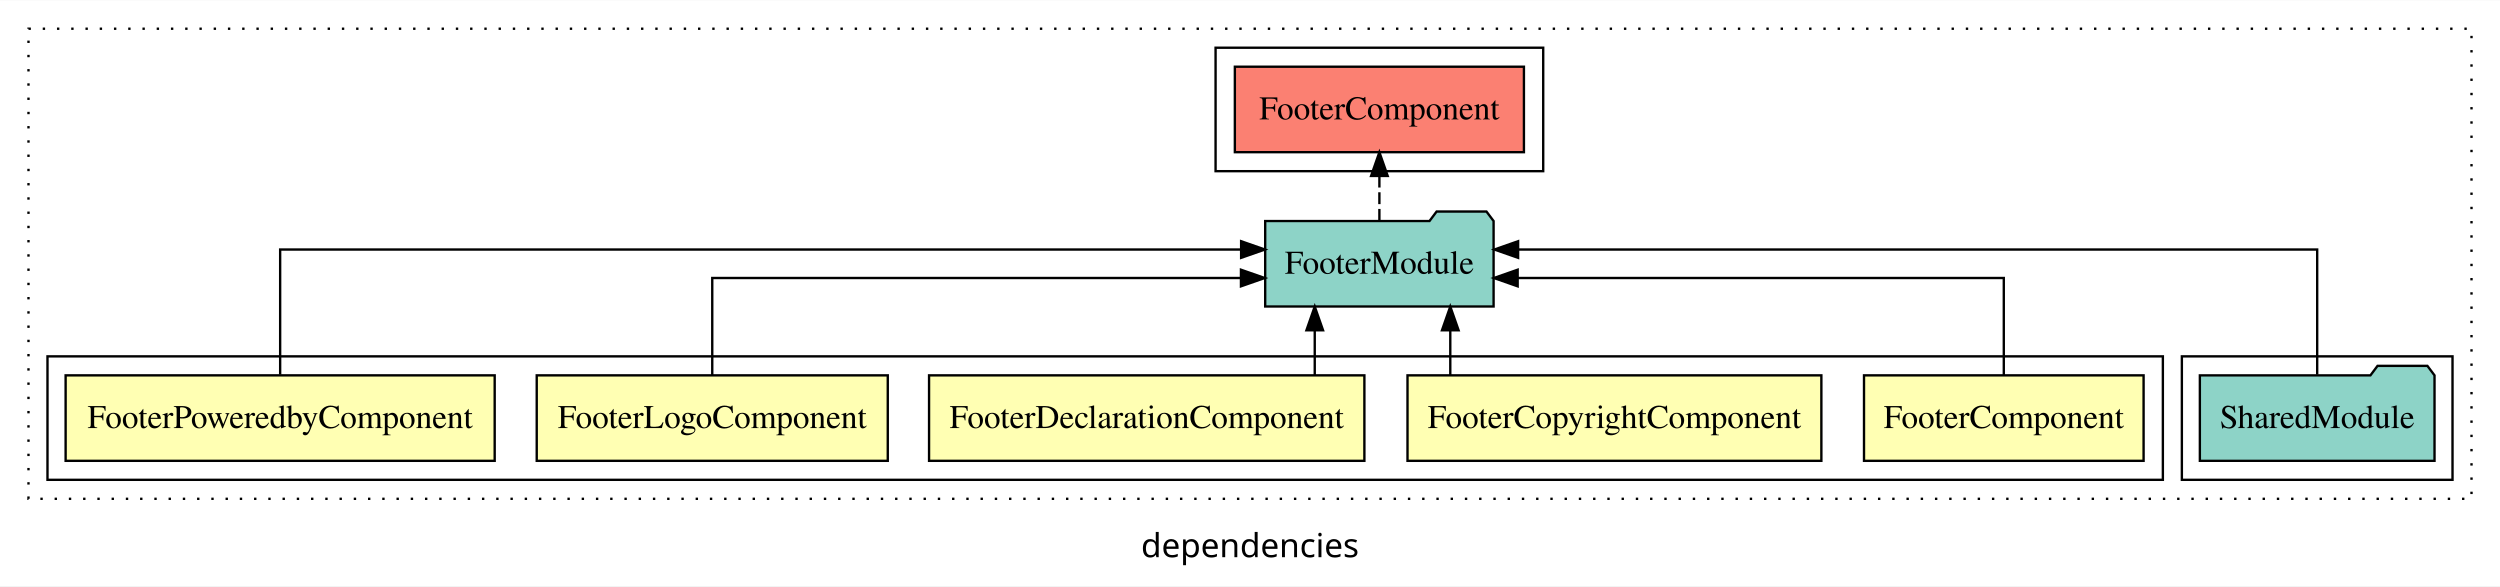
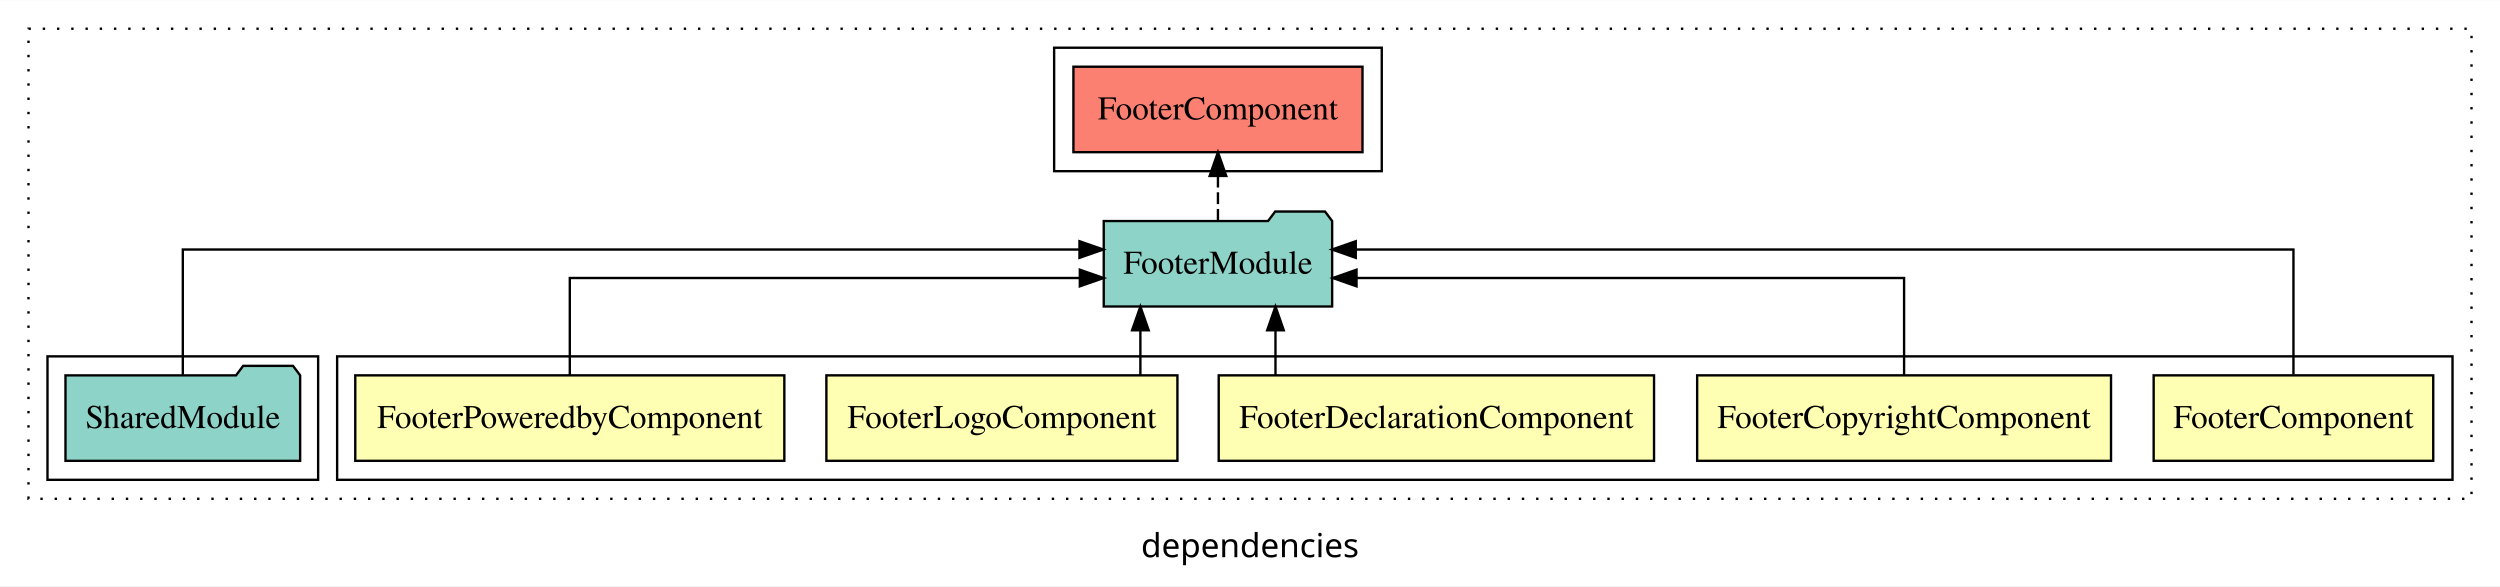
<svg xmlns="http://www.w3.org/2000/svg" width="1053pt" height="247pt" viewBox="0.00 0.00 1053.00 246.80">
  <g id="graph0" class="graph" transform="scale(1 1) rotate(0) translate(4 242.8)">
    <polygon fill="white" stroke="transparent" points="-4,4 -4,-242.8 1049,-242.8 1049,4 -4,4" />
    <text text-anchor="middle" x="522.5" y="-8.2" font-family="sans-serif" font-size="14.00">dependencies</text>
    <g id="clust1" class="cluster">
      <polygon fill="none" stroke="black" stroke-dasharray="1,5" points="8,-32.8 8,-230.8 1037,-230.8 1037,-32.8 8,-32.8" />
    </g>
-     <g id="clust8" class="cluster">
-       <polygon fill="none" stroke="black" points="915,-40.8 915,-92.8 1029,-92.8 1029,-40.8 915,-40.8" />
+     <g id="clust2" class="cluster">
+       <polygon fill="none" stroke="black" points="138,-40.8 138,-92.8 1029,-92.8 1029,-40.8 138,-40.8" />
    </g>
    <g id="clust9" class="cluster">
-       <polygon fill="none" stroke="black" points="508,-170.8 508,-222.8 646,-222.8 646,-170.8 508,-170.8" />
+       <polygon fill="none" stroke="black" points="440,-170.8 440,-222.8 578,-222.8 578,-170.8 440,-170.8" />
    </g>
-     <g id="clust2" class="cluster">
-       <polygon fill="none" stroke="black" points="16,-40.8 16,-92.8 907,-92.8 907,-40.8 16,-40.8" />
+     <g id="clust8" class="cluster">
+       <polygon fill="none" stroke="black" points="16,-40.8 16,-92.8 130,-92.8 130,-40.8 16,-40.8" />
    </g>
    <g id="node1" class="node">
-       <polygon fill="#ffffb3" stroke="black" points="898.88,-84.8 781.12,-84.8 781.12,-48.8 898.88,-48.8 898.88,-84.8" />
-       <text text-anchor="middle" x="840" y="-62.6" font-family="Times,serif" font-size="14.00">FooterComponent</text>
+       <polygon fill="#ffffb3" stroke="black" points="1020.88,-84.8 903.12,-84.8 903.12,-48.8 1020.88,-48.8 1020.88,-84.8" />
+       <text text-anchor="middle" x="962" y="-62.6" font-family="Times,serif" font-size="14.00">FooterComponent</text>
    </g>
    <g id="node6" class="node">
-       <polygon fill="#8dd3c7" stroke="black" points="625.1,-149.8 622.1,-153.8 601.1,-153.8 598.1,-149.8 528.9,-149.8 528.9,-113.8 625.1,-113.8 625.1,-149.8" />
-       <text text-anchor="middle" x="577" y="-127.6" font-family="Times,serif" font-size="14.00">FooterModule</text>
+       <polygon fill="#8dd3c7" stroke="black" points="557.1,-149.8 554.1,-153.8 533.1,-153.8 530.1,-149.8 460.9,-149.8 460.9,-113.8 557.1,-113.8 557.1,-149.8" />
+       <text text-anchor="middle" x="509" y="-127.6" font-family="Times,serif" font-size="14.00">FooterModule</text>
    </g>
    <g id="edge1" class="edge">
-       <path fill="none" stroke="black" d="M840,-84.82C840,-102.17 840,-125.8 840,-125.8 840,-125.8 635.24,-125.8 635.24,-125.8" />
-       <polygon fill="black" stroke="black" points="635.24,-122.3 625.24,-125.8 635.24,-129.3 635.24,-122.3" />
+       <path fill="none" stroke="black" d="M962,-85.08C962,-106.12 962,-137.8 962,-137.8 962,-137.8 567.05,-137.8 567.05,-137.8" />
+       <polygon fill="black" stroke="black" points="567.05,-134.3 557.05,-137.8 567.05,-141.3 567.05,-134.3" />
    </g>
    <g id="node2" class="node">
-       <polygon fill="#ffffb3" stroke="black" points="763.16,-84.8 588.84,-84.8 588.84,-48.8 763.16,-48.8 763.16,-84.8" />
-       <text text-anchor="middle" x="676" y="-62.6" font-family="Times,serif" font-size="14.00">FooterCopyrightComponent</text>
+       <polygon fill="#ffffb3" stroke="black" points="885.16,-84.8 710.84,-84.8 710.84,-48.8 885.16,-48.8 885.16,-84.8" />
+       <text text-anchor="middle" x="798" y="-62.6" font-family="Times,serif" font-size="14.00">FooterCopyrightComponent</text>
    </g>
    <g id="edge2" class="edge">
-       <path fill="none" stroke="black" d="M606.86,-84.91C606.86,-84.91 606.86,-103.79 606.86,-103.79" />
-       <polygon fill="black" stroke="black" points="603.36,-103.79 606.86,-113.79 610.36,-103.79 603.36,-103.79" />
+       <path fill="none" stroke="black" d="M798,-84.82C798,-102.17 798,-125.8 798,-125.8 798,-125.8 567.37,-125.8 567.37,-125.8" />
+       <polygon fill="black" stroke="black" points="567.37,-122.3 557.37,-125.8 567.37,-129.3 567.37,-122.3" />
    </g>
    <g id="node3" class="node">
-       <polygon fill="#ffffb3" stroke="black" points="570.68,-84.8 387.32,-84.8 387.32,-48.8 570.68,-48.8 570.68,-84.8" />
-       <text text-anchor="middle" x="479" y="-62.6" font-family="Times,serif" font-size="14.00">FooterDeclarationComponent</text>
+       <polygon fill="#ffffb3" stroke="black" points="692.68,-84.8 509.32,-84.8 509.32,-48.8 692.68,-48.8 692.68,-84.8" />
+       <text text-anchor="middle" x="601" y="-62.6" font-family="Times,serif" font-size="14.00">FooterDeclarationComponent</text>
    </g>
    <g id="edge3" class="edge">
-       <path fill="none" stroke="black" d="M549.77,-84.91C549.77,-84.91 549.77,-103.79 549.77,-103.79" />
-       <polygon fill="black" stroke="black" points="546.27,-103.79 549.77,-113.79 553.27,-103.79 546.27,-103.79" />
+       <path fill="none" stroke="black" d="M533.23,-84.91C533.23,-84.91 533.23,-103.79 533.23,-103.79" />
+       <polygon fill="black" stroke="black" points="529.73,-103.79 533.23,-113.79 536.73,-103.79 529.73,-103.79" />
    </g>
    <g id="node4" class="node">
-       <polygon fill="#ffffb3" stroke="black" points="369.93,-84.8 222.07,-84.8 222.07,-48.8 369.93,-48.8 369.93,-84.8" />
-       <text text-anchor="middle" x="296" y="-62.6" font-family="Times,serif" font-size="14.00">FooterLogoComponent</text>
+       <polygon fill="#ffffb3" stroke="black" points="491.93,-84.8 344.07,-84.8 344.07,-48.8 491.93,-48.8 491.93,-84.8" />
+       <text text-anchor="middle" x="418" y="-62.6" font-family="Times,serif" font-size="14.00">FooterLogoComponent</text>
    </g>
    <g id="edge4" class="edge">
-       <path fill="none" stroke="black" d="M296,-84.82C296,-102.17 296,-125.8 296,-125.8 296,-125.8 518.69,-125.8 518.69,-125.8" />
-       <polygon fill="black" stroke="black" points="518.69,-129.3 528.69,-125.8 518.69,-122.3 518.69,-129.3" />
+       <path fill="none" stroke="black" d="M476.33,-84.91C476.33,-84.91 476.33,-103.79 476.33,-103.79" />
+       <polygon fill="black" stroke="black" points="472.83,-103.79 476.33,-113.79 479.83,-103.79 472.83,-103.79" />
    </g>
    <g id="node5" class="node">
-       <polygon fill="#ffffb3" stroke="black" points="204.36,-84.8 23.64,-84.8 23.64,-48.8 204.36,-48.8 204.36,-84.8" />
-       <text text-anchor="middle" x="114" y="-62.6" font-family="Times,serif" font-size="14.00">FooterPoweredbyComponent</text>
+       <polygon fill="#ffffb3" stroke="black" points="326.36,-84.8 145.64,-84.8 145.64,-48.8 326.36,-48.8 326.36,-84.8" />
+       <text text-anchor="middle" x="236" y="-62.6" font-family="Times,serif" font-size="14.00">FooterPoweredbyComponent</text>
    </g>
    <g id="edge5" class="edge">
-       <path fill="none" stroke="black" d="M114,-85.08C114,-106.12 114,-137.8 114,-137.8 114,-137.8 518.76,-137.8 518.76,-137.8" />
-       <polygon fill="black" stroke="black" points="518.76,-141.3 528.76,-137.8 518.76,-134.3 518.76,-141.3" />
+       <path fill="none" stroke="black" d="M236,-84.82C236,-102.17 236,-125.8 236,-125.8 236,-125.8 450.82,-125.8 450.82,-125.8" />
+       <polygon fill="black" stroke="black" points="450.82,-129.3 460.82,-125.8 450.82,-122.3 450.82,-129.3" />
    </g>
    <g id="node8" class="node">
-       <polygon fill="#fb8072" stroke="black" points="637.88,-214.8 516.12,-214.8 516.12,-178.8 637.88,-178.8 637.88,-214.8" />
-       <text text-anchor="middle" x="577" y="-192.6" font-family="Times,serif" font-size="14.00">FooterComponent </text>
+       <polygon fill="#fb8072" stroke="black" points="569.88,-214.8 448.12,-214.8 448.12,-178.8 569.88,-178.8 569.88,-214.8" />
+       <text text-anchor="middle" x="509" y="-192.6" font-family="Times,serif" font-size="14.00">FooterComponent </text>
    </g>
    <g id="edge7" class="edge">
-       <path fill="none" stroke="black" stroke-dasharray="5,2" d="M577,-149.91C577,-149.91 577,-168.79 577,-168.79" />
-       <polygon fill="black" stroke="black" points="573.5,-168.79 577,-178.79 580.5,-168.79 573.5,-168.79" />
+       <path fill="none" stroke="black" stroke-dasharray="5,2" d="M509,-149.91C509,-149.91 509,-168.79 509,-168.79" />
+       <polygon fill="black" stroke="black" points="505.5,-168.79 509,-178.79 512.5,-168.79 505.5,-168.79" />
    </g>
    <g id="node7" class="node">
-       <polygon fill="#8dd3c7" stroke="black" points="1021.42,-84.8 1018.42,-88.8 997.42,-88.8 994.42,-84.8 922.58,-84.8 922.58,-48.8 1021.42,-48.8 1021.42,-84.8" />
-       <text text-anchor="middle" x="972" y="-62.6" font-family="Times,serif" font-size="14.00">SharedModule</text>
+       <polygon fill="#8dd3c7" stroke="black" points="122.42,-84.8 119.42,-88.8 98.42,-88.8 95.42,-84.8 23.58,-84.8 23.58,-48.8 122.42,-48.8 122.42,-84.8" />
+       <text text-anchor="middle" x="73" y="-62.6" font-family="Times,serif" font-size="14.00">SharedModule</text>
    </g>
    <g id="edge6" class="edge">
-       <path fill="none" stroke="black" d="M972,-85.08C972,-106.12 972,-137.8 972,-137.8 972,-137.8 635.43,-137.8 635.43,-137.8" />
-       <polygon fill="black" stroke="black" points="635.43,-134.3 625.43,-137.8 635.43,-141.3 635.43,-134.3" />
+       <path fill="none" stroke="black" d="M73,-85.08C73,-106.12 73,-137.8 73,-137.8 73,-137.8 450.67,-137.8 450.67,-137.8" />
+       <polygon fill="black" stroke="black" points="450.67,-141.3 460.67,-137.8 450.67,-134.3 450.67,-141.3" />
    </g>
  </g>
</svg>
